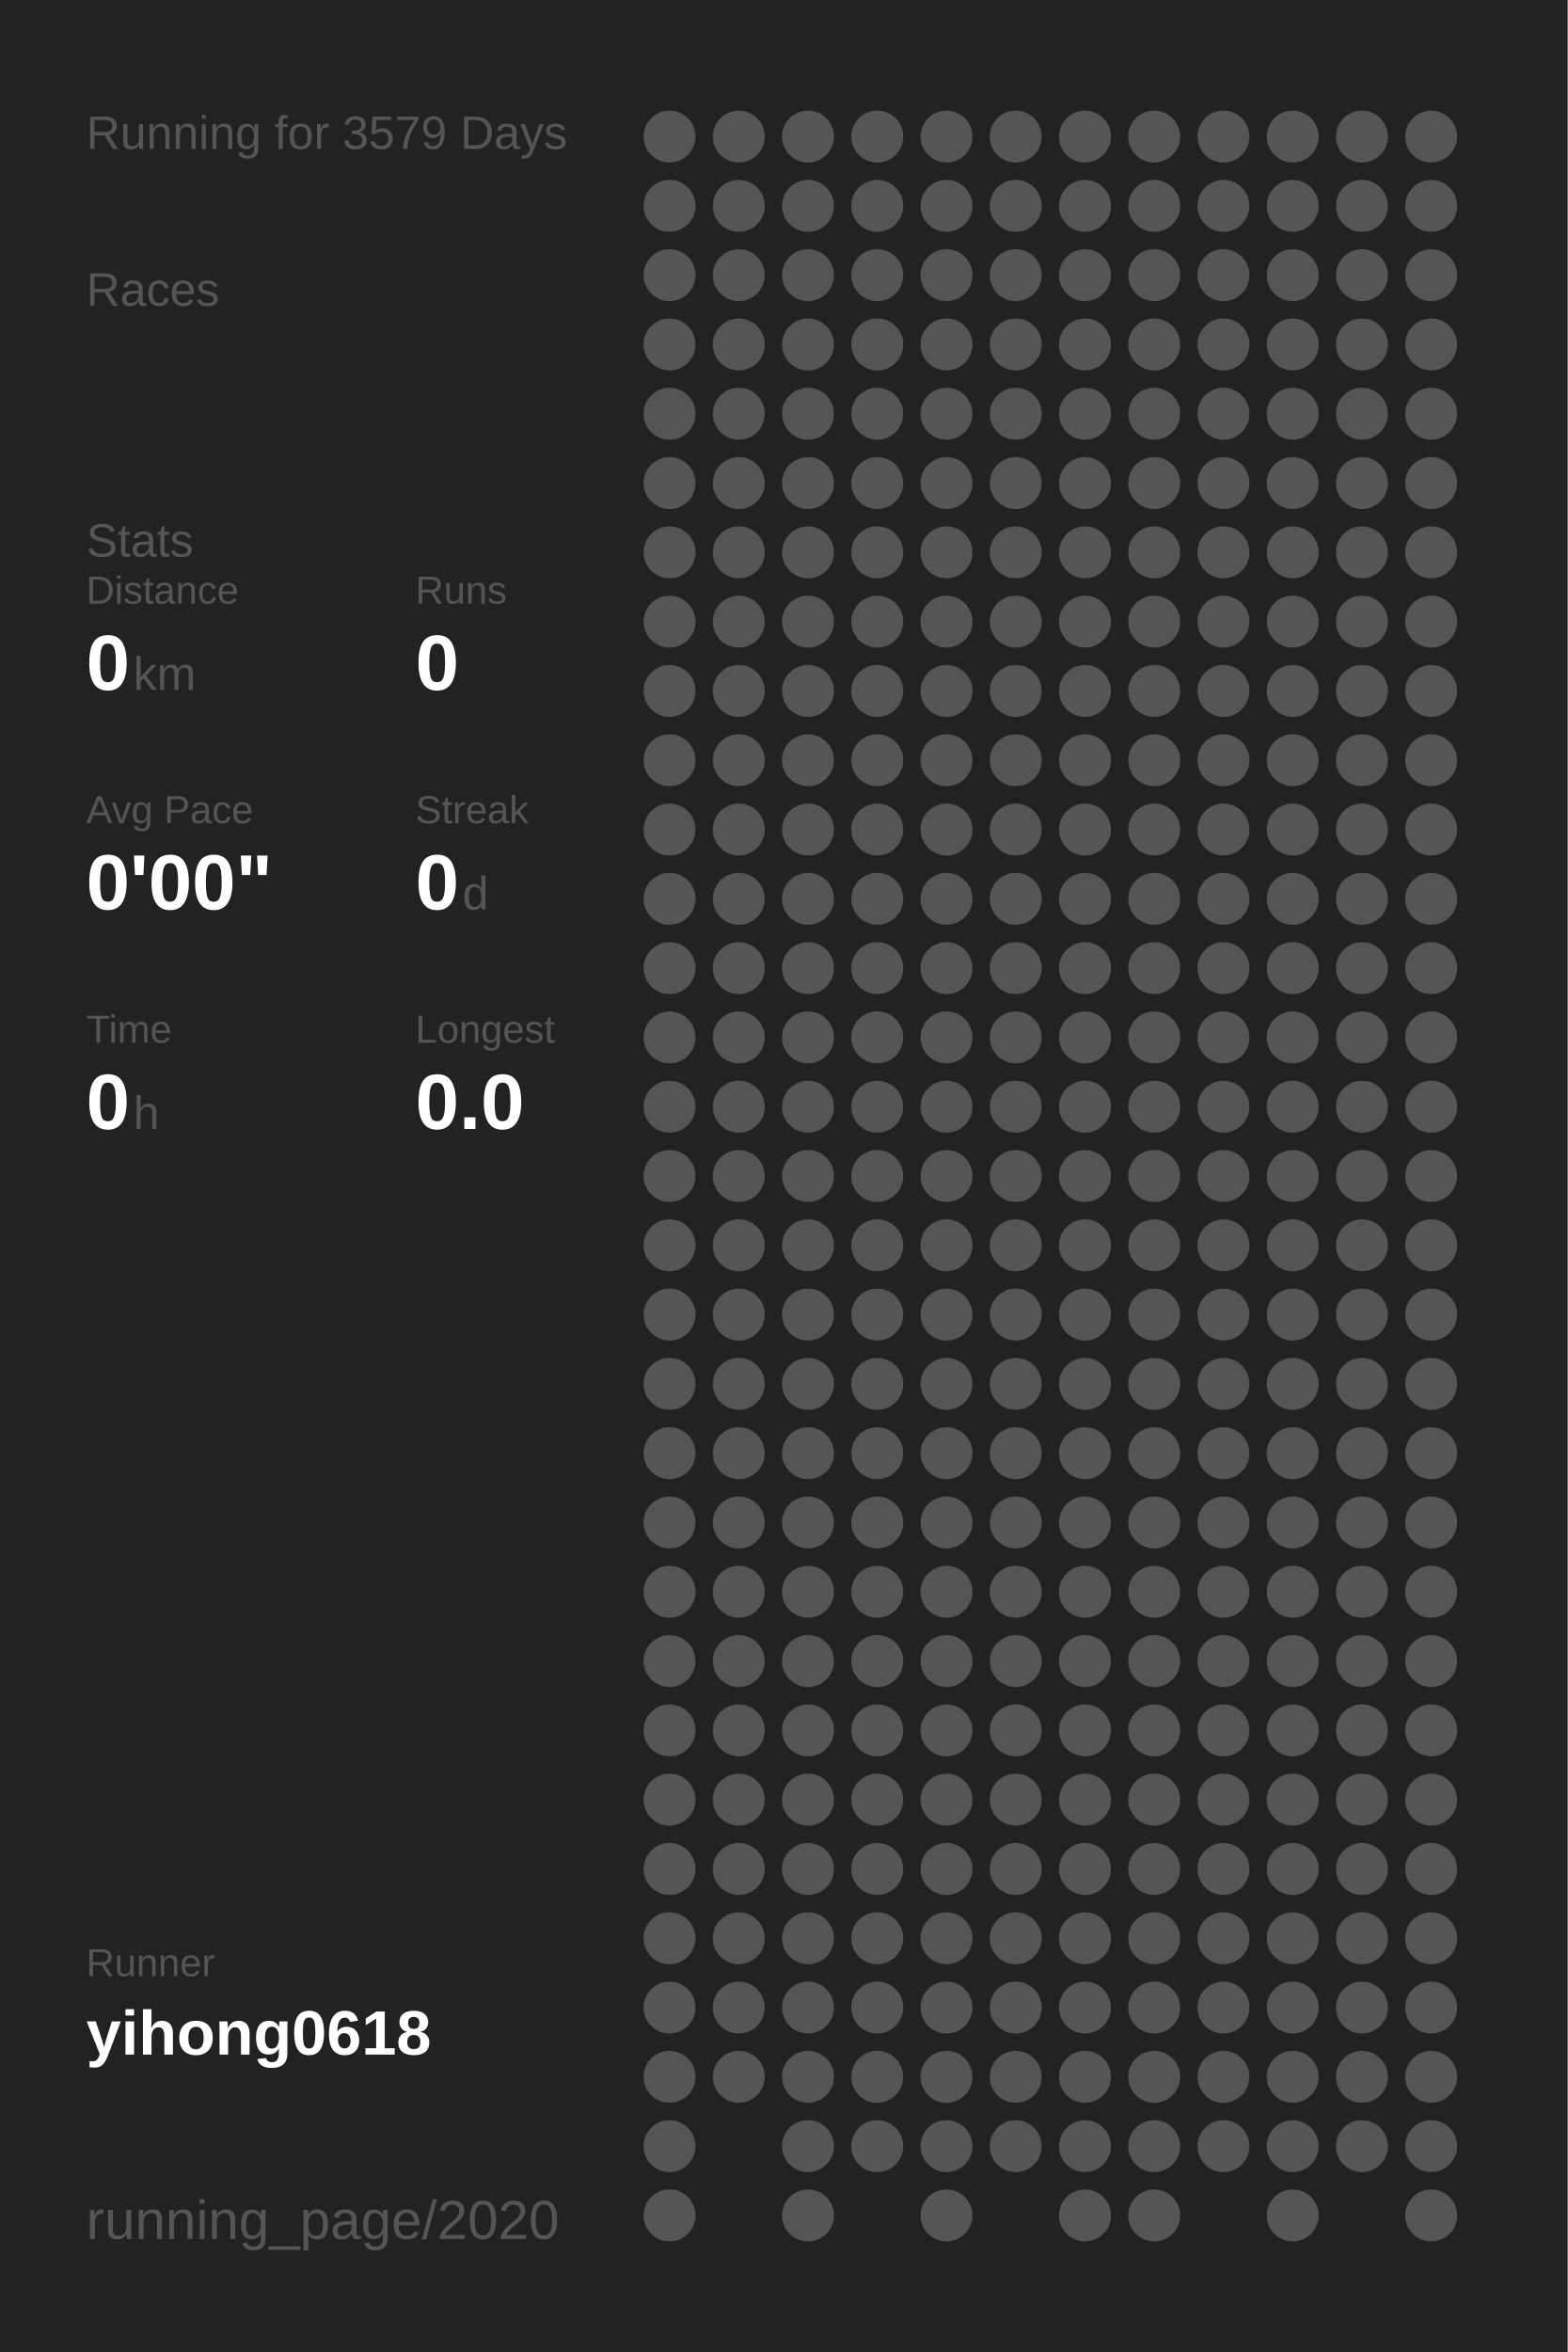
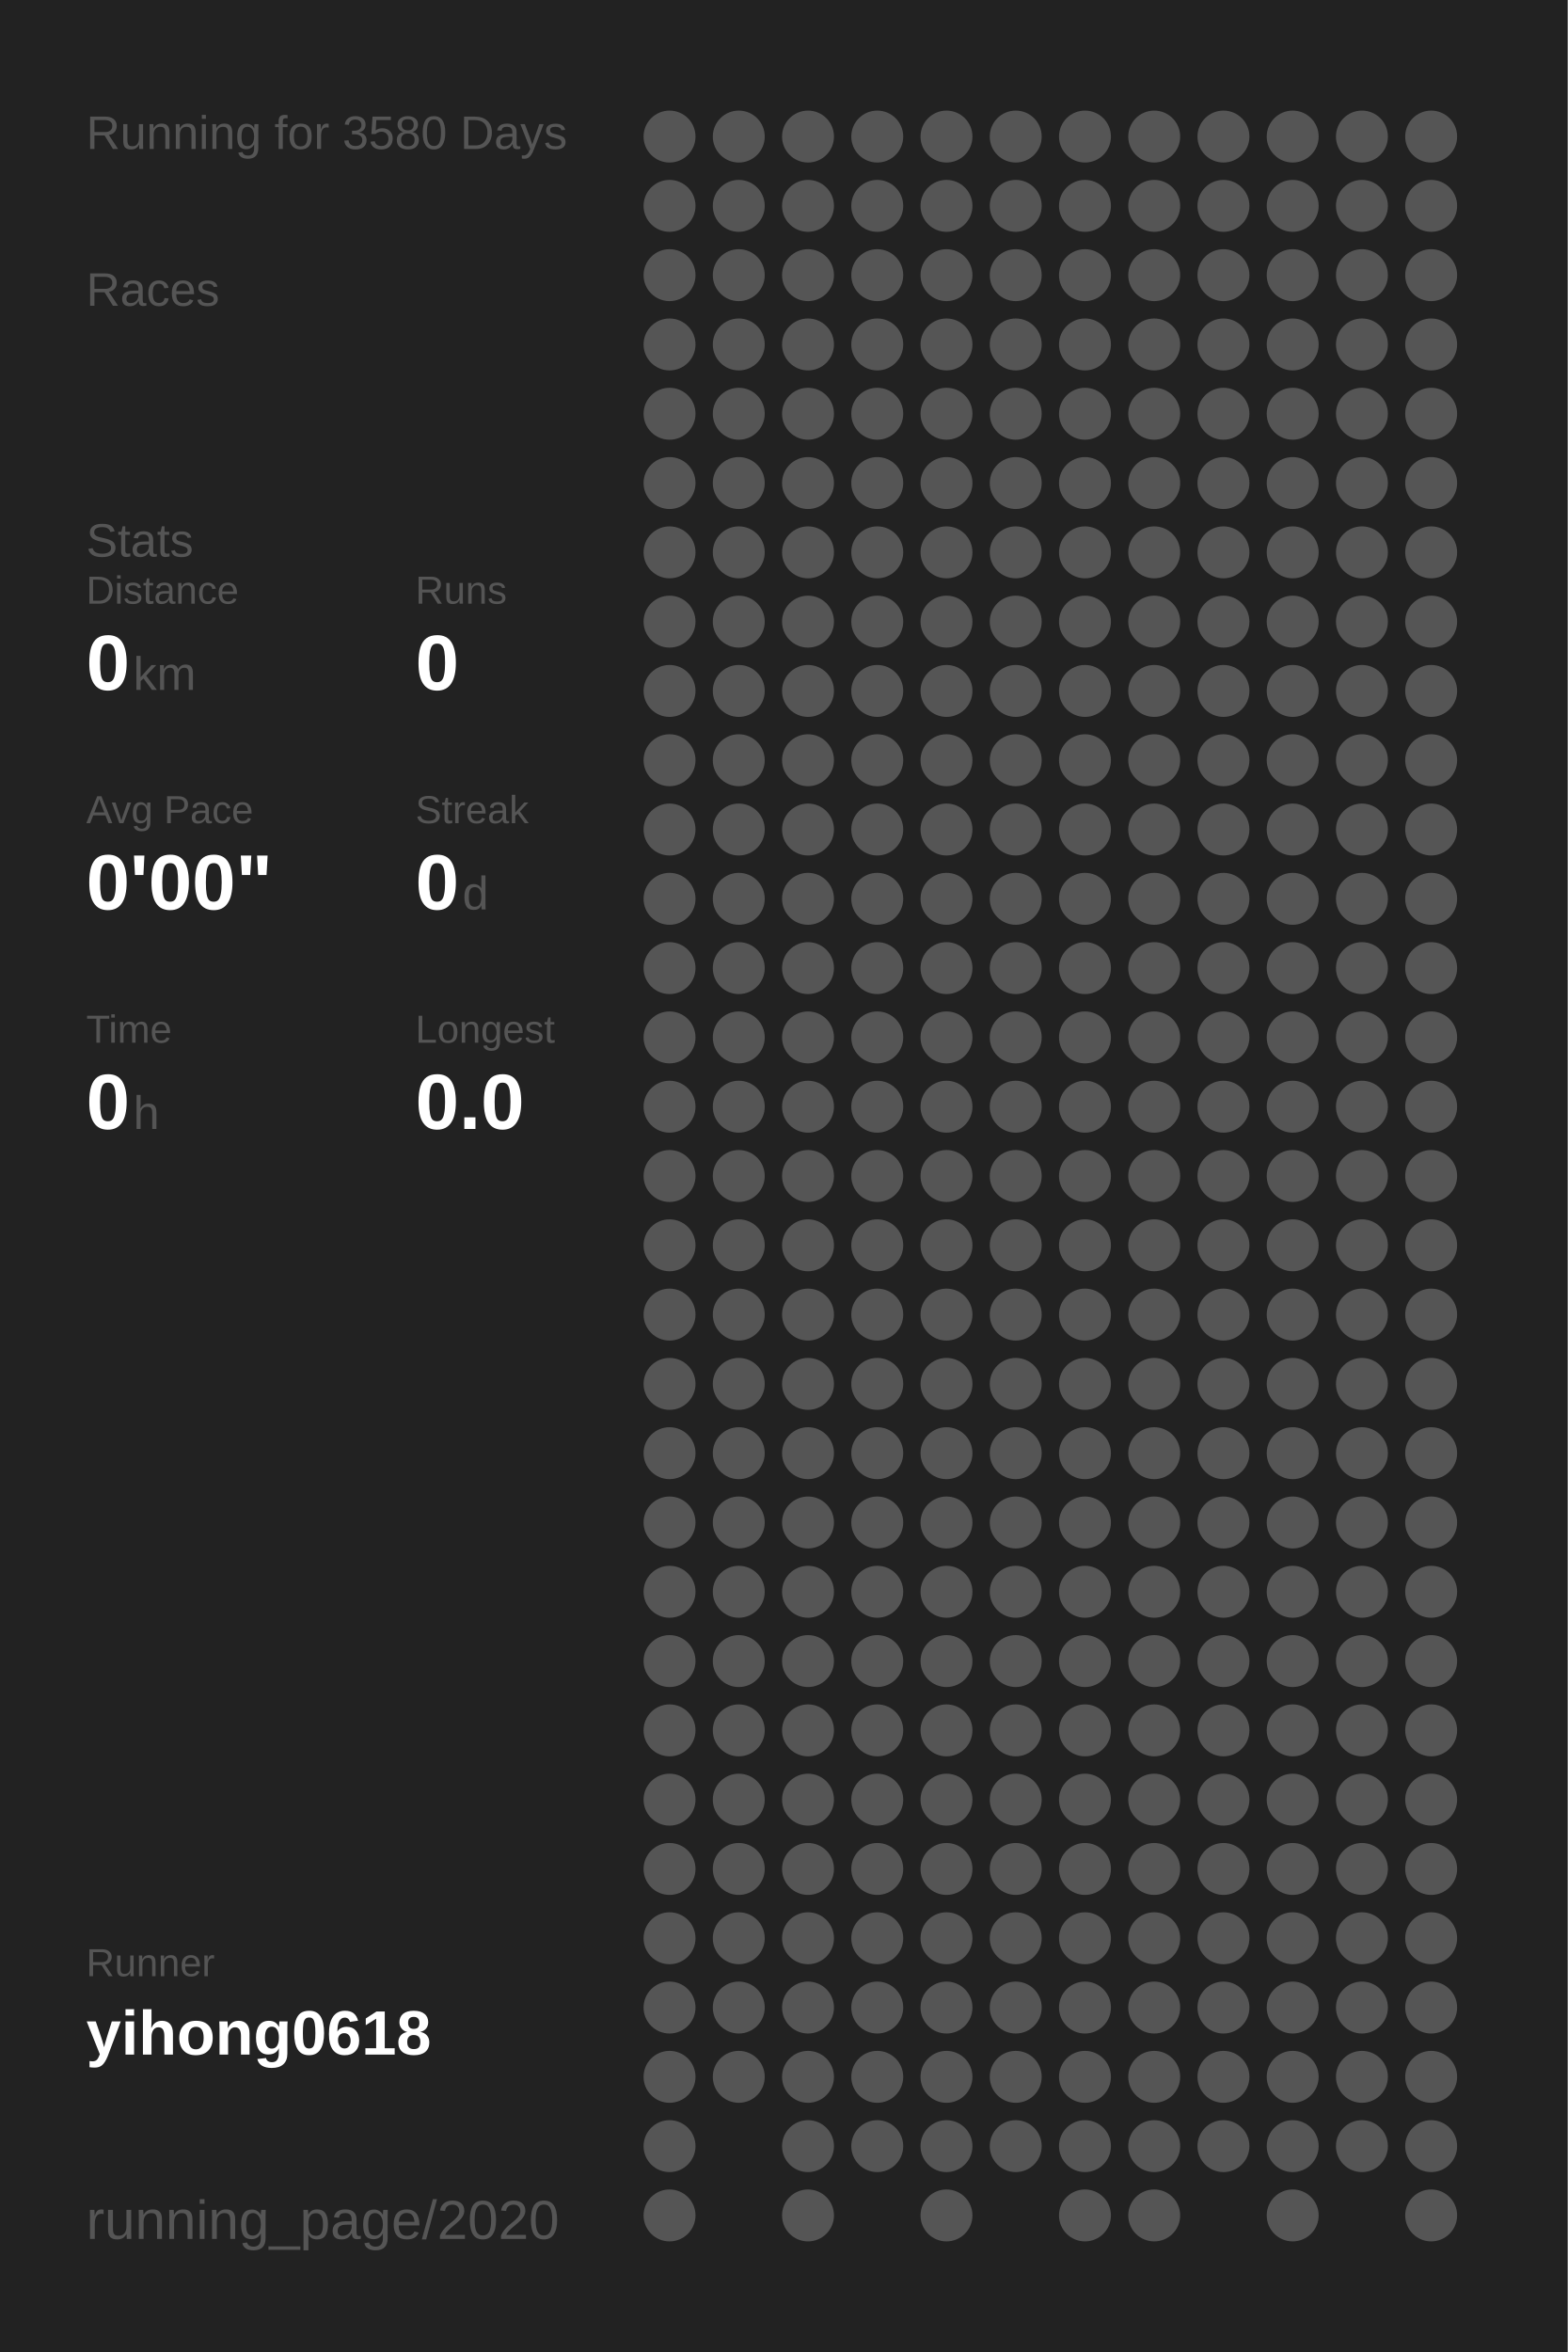
<svg xmlns="http://www.w3.org/2000/svg" baseProfile="full" height="300mm" version="1.1" viewBox="0,0,200,300" width="200mm">
  <defs />
  <rect fill="#222222" height="300" width="200" x="0" y="0" />
-   <text fill="#555555" style="font-size:6px; font-family:Arial;" x="11" y="19">Running for 3579 Days</text>
+   <text fill="#555555" style="font-size:6px; font-family:Arial;" x="11" y="19">Running for 3580 Days</text>
  <text fill="#555555" style="font-size:6px; font-family:Arial;" x="11" y="39">Races</text>
  <text fill="#555555" style="font-size:6px; font-family:Arial;" x="11" y="71">Stats</text>
  <text fill="#555555" style="font-size:5px; font-family:Arial;" x="11" y="77">Distance</text>
  <text fill="#FFFFFF" style="font-size:10px; font-family:Arial; font-weight:bold;" x="11" y="88">0</text>
  <text fill="#555555" style="font-size:6px; font-family:Arial;" x="17" y="88">km</text>
  <text fill="#555555" style="font-size:5px; font-family:Arial;" x="53" y="77">Runs</text>
  <text fill="#FFFFFF" style="font-size:10px; font-family:Arial; font-weight:bold;" x="53" y="88">0</text>
  <text fill="#555555" style="font-size:5px; font-family:Arial;" x="11" y="105">Avg Pace</text>
  <text fill="#FFFFFF" style="font-size:10px; font-family:Arial; font-weight:bold;" x="11" y="116">0'00"</text>
  <text fill="#555555" style="font-size:5px; font-family:Arial;" x="53" y="105">Streak</text>
  <text fill="#FFFFFF" style="font-size:10px; font-family:Arial; font-weight:bold;" x="53" y="116">0</text>
  <text fill="#555555" style="font-size:6px; font-family:Arial;" x="59" y="116">d</text>
  <text fill="#555555" style="font-size:5px; font-family:Arial;" x="11" y="133">Time</text>
  <text fill="#FFFFFF" style="font-size:10px; font-family:Arial; font-weight:bold;" x="11" y="144">0</text>
  <text fill="#555555" style="font-size:6px; font-family:Arial;" x="17" y="144">h</text>
  <text fill="#555555" style="font-size:5px; font-family:Arial;" x="53" y="133">Longest</text>
  <text fill="#FFFFFF" style="font-size:10px; font-family:Arial; font-weight:bold;" x="53" y="144">0.0</text>
  <text fill="#555555" style="font-size:5px; font-family:Arial;" x="11" y="252.065">Runner</text>
  <text fill="#FFFFFF" style="font-size:8px; font-family:Arial; font-weight:bold;" x="11" y="262.065">yihong0618</text>
  <text fill="#555555" style="font-size:7px; font-family:Arial;" x="11" y="285.581">running_page/2020</text>
  <circle cx="85.417" cy="17.419" fill="#555555" r="3.312" />
  <circle cx="85.417" cy="26.258" fill="#555555" r="3.312" />
  <circle cx="85.417" cy="35.097" fill="#555555" r="3.312" />
  <circle cx="85.417" cy="43.935" fill="#555555" r="3.312" />
  <circle cx="85.417" cy="52.774" fill="#555555" r="3.312" />
  <circle cx="85.417" cy="61.613" fill="#555555" r="3.312" />
  <circle cx="85.417" cy="70.452" fill="#555555" r="3.312" />
  <circle cx="85.417" cy="79.29" fill="#555555" r="3.312" />
  <circle cx="85.417" cy="88.129" fill="#555555" r="3.312" />
  <circle cx="85.417" cy="96.968" fill="#555555" r="3.312" />
  <circle cx="85.417" cy="105.806" fill="#555555" r="3.312" />
  <circle cx="85.417" cy="114.645" fill="#555555" r="3.312" />
  <circle cx="85.417" cy="123.484" fill="#555555" r="3.312" />
  <circle cx="85.417" cy="132.323" fill="#555555" r="3.312" />
  <circle cx="85.417" cy="141.161" fill="#555555" r="3.312" />
  <circle cx="85.417" cy="150" fill="#555555" r="3.312" />
  <circle cx="85.417" cy="158.839" fill="#555555" r="3.312" />
  <circle cx="85.417" cy="167.677" fill="#555555" r="3.312" />
  <circle cx="85.417" cy="176.516" fill="#555555" r="3.312" />
  <circle cx="85.417" cy="185.355" fill="#555555" r="3.312" />
  <circle cx="85.417" cy="194.194" fill="#555555" r="3.312" />
  <circle cx="85.417" cy="203.032" fill="#555555" r="3.312" />
  <circle cx="85.417" cy="211.871" fill="#555555" r="3.312" />
  <circle cx="85.417" cy="220.71" fill="#555555" r="3.312" />
  <circle cx="85.417" cy="229.548" fill="#555555" r="3.312" />
  <circle cx="85.417" cy="238.387" fill="#555555" r="3.312" />
  <circle cx="85.417" cy="247.226" fill="#555555" r="3.312" />
  <circle cx="85.417" cy="256.065" fill="#555555" r="3.312" />
  <circle cx="85.417" cy="264.903" fill="#555555" r="3.312" />
  <circle cx="85.417" cy="273.742" fill="#555555" r="3.312" />
  <circle cx="85.417" cy="282.581" fill="#555555" r="3.312" />
  <circle cx="94.25" cy="17.419" fill="#555555" r="3.312" />
  <circle cx="94.25" cy="26.258" fill="#555555" r="3.312" />
  <circle cx="94.25" cy="35.097" fill="#555555" r="3.312" />
  <circle cx="94.25" cy="43.935" fill="#555555" r="3.312" />
  <circle cx="94.25" cy="52.774" fill="#555555" r="3.312" />
  <circle cx="94.25" cy="61.613" fill="#555555" r="3.312" />
  <circle cx="94.25" cy="70.452" fill="#555555" r="3.312" />
  <circle cx="94.25" cy="79.29" fill="#555555" r="3.312" />
  <circle cx="94.25" cy="88.129" fill="#555555" r="3.312" />
  <circle cx="94.25" cy="96.968" fill="#555555" r="3.312" />
  <circle cx="94.25" cy="105.806" fill="#555555" r="3.312" />
  <circle cx="94.25" cy="114.645" fill="#555555" r="3.312" />
  <circle cx="94.25" cy="123.484" fill="#555555" r="3.312" />
  <circle cx="94.25" cy="132.323" fill="#555555" r="3.312" />
  <circle cx="94.25" cy="141.161" fill="#555555" r="3.312" />
  <circle cx="94.25" cy="150" fill="#555555" r="3.312" />
  <circle cx="94.25" cy="158.839" fill="#555555" r="3.312" />
  <circle cx="94.25" cy="167.677" fill="#555555" r="3.312" />
  <circle cx="94.25" cy="176.516" fill="#555555" r="3.312" />
  <circle cx="94.25" cy="185.355" fill="#555555" r="3.312" />
  <circle cx="94.25" cy="194.194" fill="#555555" r="3.312" />
  <circle cx="94.25" cy="203.032" fill="#555555" r="3.312" />
  <circle cx="94.25" cy="211.871" fill="#555555" r="3.312" />
  <circle cx="94.25" cy="220.71" fill="#555555" r="3.312" />
  <circle cx="94.25" cy="229.548" fill="#555555" r="3.312" />
  <circle cx="94.25" cy="238.387" fill="#555555" r="3.312" />
  <circle cx="94.25" cy="247.226" fill="#555555" r="3.312" />
  <circle cx="94.25" cy="256.065" fill="#555555" r="3.312" />
  <circle cx="94.25" cy="264.903" fill="#555555" r="3.312" />
  <circle cx="103.083" cy="17.419" fill="#555555" r="3.312" />
  <circle cx="103.083" cy="26.258" fill="#555555" r="3.312" />
  <circle cx="103.083" cy="35.097" fill="#555555" r="3.312" />
  <circle cx="103.083" cy="43.935" fill="#555555" r="3.312" />
  <circle cx="103.083" cy="52.774" fill="#555555" r="3.312" />
  <circle cx="103.083" cy="61.613" fill="#555555" r="3.312" />
  <circle cx="103.083" cy="70.452" fill="#555555" r="3.312" />
  <circle cx="103.083" cy="79.29" fill="#555555" r="3.312" />
  <circle cx="103.083" cy="88.129" fill="#555555" r="3.312" />
  <circle cx="103.083" cy="96.968" fill="#555555" r="3.312" />
  <circle cx="103.083" cy="105.806" fill="#555555" r="3.312" />
  <circle cx="103.083" cy="114.645" fill="#555555" r="3.312" />
  <circle cx="103.083" cy="123.484" fill="#555555" r="3.312" />
  <circle cx="103.083" cy="132.323" fill="#555555" r="3.312" />
  <circle cx="103.083" cy="141.161" fill="#555555" r="3.312" />
  <circle cx="103.083" cy="150" fill="#555555" r="3.312" />
  <circle cx="103.083" cy="158.839" fill="#555555" r="3.312" />
  <circle cx="103.083" cy="167.677" fill="#555555" r="3.312" />
  <circle cx="103.083" cy="176.516" fill="#555555" r="3.312" />
  <circle cx="103.083" cy="185.355" fill="#555555" r="3.312" />
  <circle cx="103.083" cy="194.194" fill="#555555" r="3.312" />
  <circle cx="103.083" cy="203.032" fill="#555555" r="3.312" />
  <circle cx="103.083" cy="211.871" fill="#555555" r="3.312" />
  <circle cx="103.083" cy="220.71" fill="#555555" r="3.312" />
  <circle cx="103.083" cy="229.548" fill="#555555" r="3.312" />
  <circle cx="103.083" cy="238.387" fill="#555555" r="3.312" />
  <circle cx="103.083" cy="247.226" fill="#555555" r="3.312" />
  <circle cx="103.083" cy="256.065" fill="#555555" r="3.312" />
  <circle cx="103.083" cy="264.903" fill="#555555" r="3.312" />
  <circle cx="103.083" cy="273.742" fill="#555555" r="3.312" />
  <circle cx="103.083" cy="282.581" fill="#555555" r="3.312" />
  <circle cx="111.917" cy="17.419" fill="#555555" r="3.312" />
  <circle cx="111.917" cy="26.258" fill="#555555" r="3.312" />
  <circle cx="111.917" cy="35.097" fill="#555555" r="3.312" />
  <circle cx="111.917" cy="43.935" fill="#555555" r="3.312" />
  <circle cx="111.917" cy="52.774" fill="#555555" r="3.312" />
  <circle cx="111.917" cy="61.613" fill="#555555" r="3.312" />
  <circle cx="111.917" cy="70.452" fill="#555555" r="3.312" />
  <circle cx="111.917" cy="79.29" fill="#555555" r="3.312" />
  <circle cx="111.917" cy="88.129" fill="#555555" r="3.312" />
  <circle cx="111.917" cy="96.968" fill="#555555" r="3.312" />
  <circle cx="111.917" cy="105.806" fill="#555555" r="3.312" />
  <circle cx="111.917" cy="114.645" fill="#555555" r="3.312" />
  <circle cx="111.917" cy="123.484" fill="#555555" r="3.312" />
  <circle cx="111.917" cy="132.323" fill="#555555" r="3.312" />
  <circle cx="111.917" cy="141.161" fill="#555555" r="3.312" />
  <circle cx="111.917" cy="150" fill="#555555" r="3.312" />
  <circle cx="111.917" cy="158.839" fill="#555555" r="3.312" />
  <circle cx="111.917" cy="167.677" fill="#555555" r="3.312" />
  <circle cx="111.917" cy="176.516" fill="#555555" r="3.312" />
  <circle cx="111.917" cy="185.355" fill="#555555" r="3.312" />
  <circle cx="111.917" cy="194.194" fill="#555555" r="3.312" />
  <circle cx="111.917" cy="203.032" fill="#555555" r="3.312" />
  <circle cx="111.917" cy="211.871" fill="#555555" r="3.312" />
  <circle cx="111.917" cy="220.71" fill="#555555" r="3.312" />
  <circle cx="111.917" cy="229.548" fill="#555555" r="3.312" />
  <circle cx="111.917" cy="238.387" fill="#555555" r="3.312" />
  <circle cx="111.917" cy="247.226" fill="#555555" r="3.312" />
  <circle cx="111.917" cy="256.065" fill="#555555" r="3.312" />
  <circle cx="111.917" cy="264.903" fill="#555555" r="3.312" />
  <circle cx="111.917" cy="273.742" fill="#555555" r="3.312" />
  <circle cx="120.75" cy="17.419" fill="#555555" r="3.312" />
  <circle cx="120.75" cy="26.258" fill="#555555" r="3.312" />
  <circle cx="120.75" cy="35.097" fill="#555555" r="3.312" />
  <circle cx="120.75" cy="43.935" fill="#555555" r="3.312" />
  <circle cx="120.75" cy="52.774" fill="#555555" r="3.312" />
  <circle cx="120.75" cy="61.613" fill="#555555" r="3.312" />
  <circle cx="120.75" cy="70.452" fill="#555555" r="3.312" />
  <circle cx="120.75" cy="79.29" fill="#555555" r="3.312" />
  <circle cx="120.75" cy="88.129" fill="#555555" r="3.312" />
  <circle cx="120.75" cy="96.968" fill="#555555" r="3.312" />
  <circle cx="120.75" cy="105.806" fill="#555555" r="3.312" />
  <circle cx="120.75" cy="114.645" fill="#555555" r="3.312" />
  <circle cx="120.75" cy="123.484" fill="#555555" r="3.312" />
  <circle cx="120.75" cy="132.323" fill="#555555" r="3.312" />
  <circle cx="120.75" cy="141.161" fill="#555555" r="3.312" />
  <circle cx="120.75" cy="150" fill="#555555" r="3.312" />
  <circle cx="120.75" cy="158.839" fill="#555555" r="3.312" />
  <circle cx="120.75" cy="167.677" fill="#555555" r="3.312" />
  <circle cx="120.75" cy="176.516" fill="#555555" r="3.312" />
  <circle cx="120.75" cy="185.355" fill="#555555" r="3.312" />
  <circle cx="120.75" cy="194.194" fill="#555555" r="3.312" />
  <circle cx="120.75" cy="203.032" fill="#555555" r="3.312" />
  <circle cx="120.75" cy="211.871" fill="#555555" r="3.312" />
  <circle cx="120.75" cy="220.71" fill="#555555" r="3.312" />
  <circle cx="120.75" cy="229.548" fill="#555555" r="3.312" />
  <circle cx="120.75" cy="238.387" fill="#555555" r="3.312" />
  <circle cx="120.75" cy="247.226" fill="#555555" r="3.312" />
  <circle cx="120.75" cy="256.065" fill="#555555" r="3.312" />
  <circle cx="120.75" cy="264.903" fill="#555555" r="3.312" />
  <circle cx="120.75" cy="273.742" fill="#555555" r="3.312" />
  <circle cx="120.75" cy="282.581" fill="#555555" r="3.312" />
  <circle cx="129.583" cy="17.419" fill="#555555" r="3.312" />
  <circle cx="129.583" cy="26.258" fill="#555555" r="3.312" />
  <circle cx="129.583" cy="35.097" fill="#555555" r="3.312" />
  <circle cx="129.583" cy="43.935" fill="#555555" r="3.312" />
  <circle cx="129.583" cy="52.774" fill="#555555" r="3.312" />
  <circle cx="129.583" cy="61.613" fill="#555555" r="3.312" />
  <circle cx="129.583" cy="70.452" fill="#555555" r="3.312" />
  <circle cx="129.583" cy="79.29" fill="#555555" r="3.312" />
  <circle cx="129.583" cy="88.129" fill="#555555" r="3.312" />
  <circle cx="129.583" cy="96.968" fill="#555555" r="3.312" />
  <circle cx="129.583" cy="105.806" fill="#555555" r="3.312" />
  <circle cx="129.583" cy="114.645" fill="#555555" r="3.312" />
  <circle cx="129.583" cy="123.484" fill="#555555" r="3.312" />
  <circle cx="129.583" cy="132.323" fill="#555555" r="3.312" />
  <circle cx="129.583" cy="141.161" fill="#555555" r="3.312" />
  <circle cx="129.583" cy="150" fill="#555555" r="3.312" />
  <circle cx="129.583" cy="158.839" fill="#555555" r="3.312" />
  <circle cx="129.583" cy="167.677" fill="#555555" r="3.312" />
  <circle cx="129.583" cy="176.516" fill="#555555" r="3.312" />
  <circle cx="129.583" cy="185.355" fill="#555555" r="3.312" />
  <circle cx="129.583" cy="194.194" fill="#555555" r="3.312" />
  <circle cx="129.583" cy="203.032" fill="#555555" r="3.312" />
  <circle cx="129.583" cy="211.871" fill="#555555" r="3.312" />
  <circle cx="129.583" cy="220.71" fill="#555555" r="3.312" />
  <circle cx="129.583" cy="229.548" fill="#555555" r="3.312" />
  <circle cx="129.583" cy="238.387" fill="#555555" r="3.312" />
  <circle cx="129.583" cy="247.226" fill="#555555" r="3.312" />
  <circle cx="129.583" cy="256.065" fill="#555555" r="3.312" />
  <circle cx="129.583" cy="264.903" fill="#555555" r="3.312" />
  <circle cx="129.583" cy="273.742" fill="#555555" r="3.312" />
  <circle cx="138.417" cy="17.419" fill="#555555" r="3.312" />
  <circle cx="138.417" cy="26.258" fill="#555555" r="3.312" />
  <circle cx="138.417" cy="35.097" fill="#555555" r="3.312" />
  <circle cx="138.417" cy="43.935" fill="#555555" r="3.312" />
  <circle cx="138.417" cy="52.774" fill="#555555" r="3.312" />
  <circle cx="138.417" cy="61.613" fill="#555555" r="3.312" />
  <circle cx="138.417" cy="70.452" fill="#555555" r="3.312" />
  <circle cx="138.417" cy="79.29" fill="#555555" r="3.312" />
  <circle cx="138.417" cy="88.129" fill="#555555" r="3.312" />
  <circle cx="138.417" cy="96.968" fill="#555555" r="3.312" />
  <circle cx="138.417" cy="105.806" fill="#555555" r="3.312" />
  <circle cx="138.417" cy="114.645" fill="#555555" r="3.312" />
  <circle cx="138.417" cy="123.484" fill="#555555" r="3.312" />
  <circle cx="138.417" cy="132.323" fill="#555555" r="3.312" />
  <circle cx="138.417" cy="141.161" fill="#555555" r="3.312" />
  <circle cx="138.417" cy="150" fill="#555555" r="3.312" />
  <circle cx="138.417" cy="158.839" fill="#555555" r="3.312" />
  <circle cx="138.417" cy="167.677" fill="#555555" r="3.312" />
  <circle cx="138.417" cy="176.516" fill="#555555" r="3.312" />
  <circle cx="138.417" cy="185.355" fill="#555555" r="3.312" />
  <circle cx="138.417" cy="194.194" fill="#555555" r="3.312" />
  <circle cx="138.417" cy="203.032" fill="#555555" r="3.312" />
  <circle cx="138.417" cy="211.871" fill="#555555" r="3.312" />
  <circle cx="138.417" cy="220.71" fill="#555555" r="3.312" />
  <circle cx="138.417" cy="229.548" fill="#555555" r="3.312" />
  <circle cx="138.417" cy="238.387" fill="#555555" r="3.312" />
  <circle cx="138.417" cy="247.226" fill="#555555" r="3.312" />
  <circle cx="138.417" cy="256.065" fill="#555555" r="3.312" />
  <circle cx="138.417" cy="264.903" fill="#555555" r="3.312" />
  <circle cx="138.417" cy="273.742" fill="#555555" r="3.312" />
  <circle cx="138.417" cy="282.581" fill="#555555" r="3.312" />
  <circle cx="147.25" cy="17.419" fill="#555555" r="3.312" />
  <circle cx="147.25" cy="26.258" fill="#555555" r="3.312" />
  <circle cx="147.25" cy="35.097" fill="#555555" r="3.312" />
  <circle cx="147.25" cy="43.935" fill="#555555" r="3.312" />
  <circle cx="147.25" cy="52.774" fill="#555555" r="3.312" />
  <circle cx="147.25" cy="61.613" fill="#555555" r="3.312" />
  <circle cx="147.25" cy="70.452" fill="#555555" r="3.312" />
  <circle cx="147.25" cy="79.29" fill="#555555" r="3.312" />
  <circle cx="147.25" cy="88.129" fill="#555555" r="3.312" />
  <circle cx="147.25" cy="96.968" fill="#555555" r="3.312" />
  <circle cx="147.25" cy="105.806" fill="#555555" r="3.312" />
  <circle cx="147.25" cy="114.645" fill="#555555" r="3.312" />
  <circle cx="147.25" cy="123.484" fill="#555555" r="3.312" />
  <circle cx="147.25" cy="132.323" fill="#555555" r="3.312" />
  <circle cx="147.25" cy="141.161" fill="#555555" r="3.312" />
  <circle cx="147.25" cy="150" fill="#555555" r="3.312" />
  <circle cx="147.25" cy="158.839" fill="#555555" r="3.312" />
  <circle cx="147.25" cy="167.677" fill="#555555" r="3.312" />
  <circle cx="147.25" cy="176.516" fill="#555555" r="3.312" />
  <circle cx="147.25" cy="185.355" fill="#555555" r="3.312" />
  <circle cx="147.25" cy="194.194" fill="#555555" r="3.312" />
  <circle cx="147.25" cy="203.032" fill="#555555" r="3.312" />
  <circle cx="147.25" cy="211.871" fill="#555555" r="3.312" />
  <circle cx="147.25" cy="220.71" fill="#555555" r="3.312" />
  <circle cx="147.25" cy="229.548" fill="#555555" r="3.312" />
  <circle cx="147.25" cy="238.387" fill="#555555" r="3.312" />
  <circle cx="147.25" cy="247.226" fill="#555555" r="3.312" />
  <circle cx="147.25" cy="256.065" fill="#555555" r="3.312" />
  <circle cx="147.25" cy="264.903" fill="#555555" r="3.312" />
  <circle cx="147.25" cy="273.742" fill="#555555" r="3.312" />
  <circle cx="147.25" cy="282.581" fill="#555555" r="3.312" />
  <circle cx="156.083" cy="17.419" fill="#555555" r="3.312" />
  <circle cx="156.083" cy="26.258" fill="#555555" r="3.312" />
  <circle cx="156.083" cy="35.097" fill="#555555" r="3.312" />
  <circle cx="156.083" cy="43.935" fill="#555555" r="3.312" />
  <circle cx="156.083" cy="52.774" fill="#555555" r="3.312" />
  <circle cx="156.083" cy="61.613" fill="#555555" r="3.312" />
  <circle cx="156.083" cy="70.452" fill="#555555" r="3.312" />
  <circle cx="156.083" cy="79.29" fill="#555555" r="3.312" />
  <circle cx="156.083" cy="88.129" fill="#555555" r="3.312" />
  <circle cx="156.083" cy="96.968" fill="#555555" r="3.312" />
  <circle cx="156.083" cy="105.806" fill="#555555" r="3.312" />
  <circle cx="156.083" cy="114.645" fill="#555555" r="3.312" />
  <circle cx="156.083" cy="123.484" fill="#555555" r="3.312" />
  <circle cx="156.083" cy="132.323" fill="#555555" r="3.312" />
  <circle cx="156.083" cy="141.161" fill="#555555" r="3.312" />
  <circle cx="156.083" cy="150" fill="#555555" r="3.312" />
  <circle cx="156.083" cy="158.839" fill="#555555" r="3.312" />
  <circle cx="156.083" cy="167.677" fill="#555555" r="3.312" />
  <circle cx="156.083" cy="176.516" fill="#555555" r="3.312" />
  <circle cx="156.083" cy="185.355" fill="#555555" r="3.312" />
  <circle cx="156.083" cy="194.194" fill="#555555" r="3.312" />
  <circle cx="156.083" cy="203.032" fill="#555555" r="3.312" />
  <circle cx="156.083" cy="211.871" fill="#555555" r="3.312" />
  <circle cx="156.083" cy="220.71" fill="#555555" r="3.312" />
  <circle cx="156.083" cy="229.548" fill="#555555" r="3.312" />
  <circle cx="156.083" cy="238.387" fill="#555555" r="3.312" />
  <circle cx="156.083" cy="247.226" fill="#555555" r="3.312" />
  <circle cx="156.083" cy="256.065" fill="#555555" r="3.312" />
  <circle cx="156.083" cy="264.903" fill="#555555" r="3.312" />
  <circle cx="156.083" cy="273.742" fill="#555555" r="3.312" />
  <circle cx="164.917" cy="17.419" fill="#555555" r="3.312" />
  <circle cx="164.917" cy="26.258" fill="#555555" r="3.312" />
  <circle cx="164.917" cy="35.097" fill="#555555" r="3.312" />
  <circle cx="164.917" cy="43.935" fill="#555555" r="3.312" />
  <circle cx="164.917" cy="52.774" fill="#555555" r="3.312" />
  <circle cx="164.917" cy="61.613" fill="#555555" r="3.312" />
  <circle cx="164.917" cy="70.452" fill="#555555" r="3.312" />
  <circle cx="164.917" cy="79.29" fill="#555555" r="3.312" />
  <circle cx="164.917" cy="88.129" fill="#555555" r="3.312" />
  <circle cx="164.917" cy="96.968" fill="#555555" r="3.312" />
  <circle cx="164.917" cy="105.806" fill="#555555" r="3.312" />
  <circle cx="164.917" cy="114.645" fill="#555555" r="3.312" />
  <circle cx="164.917" cy="123.484" fill="#555555" r="3.312" />
  <circle cx="164.917" cy="132.323" fill="#555555" r="3.312" />
  <circle cx="164.917" cy="141.161" fill="#555555" r="3.312" />
  <circle cx="164.917" cy="150" fill="#555555" r="3.312" />
  <circle cx="164.917" cy="158.839" fill="#555555" r="3.312" />
  <circle cx="164.917" cy="167.677" fill="#555555" r="3.312" />
  <circle cx="164.917" cy="176.516" fill="#555555" r="3.312" />
  <circle cx="164.917" cy="185.355" fill="#555555" r="3.312" />
  <circle cx="164.917" cy="194.194" fill="#555555" r="3.312" />
  <circle cx="164.917" cy="203.032" fill="#555555" r="3.312" />
  <circle cx="164.917" cy="211.871" fill="#555555" r="3.312" />
  <circle cx="164.917" cy="220.71" fill="#555555" r="3.312" />
  <circle cx="164.917" cy="229.548" fill="#555555" r="3.312" />
  <circle cx="164.917" cy="238.387" fill="#555555" r="3.312" />
  <circle cx="164.917" cy="247.226" fill="#555555" r="3.312" />
  <circle cx="164.917" cy="256.065" fill="#555555" r="3.312" />
  <circle cx="164.917" cy="264.903" fill="#555555" r="3.312" />
  <circle cx="164.917" cy="273.742" fill="#555555" r="3.312" />
  <circle cx="164.917" cy="282.581" fill="#555555" r="3.312" />
  <circle cx="173.75" cy="17.419" fill="#555555" r="3.312" />
  <circle cx="173.75" cy="26.258" fill="#555555" r="3.312" />
  <circle cx="173.75" cy="35.097" fill="#555555" r="3.312" />
  <circle cx="173.75" cy="43.935" fill="#555555" r="3.312" />
  <circle cx="173.75" cy="52.774" fill="#555555" r="3.312" />
  <circle cx="173.75" cy="61.613" fill="#555555" r="3.312" />
  <circle cx="173.75" cy="70.452" fill="#555555" r="3.312" />
  <circle cx="173.75" cy="79.29" fill="#555555" r="3.312" />
  <circle cx="173.75" cy="88.129" fill="#555555" r="3.312" />
  <circle cx="173.75" cy="96.968" fill="#555555" r="3.312" />
  <circle cx="173.75" cy="105.806" fill="#555555" r="3.312" />
  <circle cx="173.75" cy="114.645" fill="#555555" r="3.312" />
  <circle cx="173.75" cy="123.484" fill="#555555" r="3.312" />
  <circle cx="173.75" cy="132.323" fill="#555555" r="3.312" />
  <circle cx="173.75" cy="141.161" fill="#555555" r="3.312" />
  <circle cx="173.75" cy="150" fill="#555555" r="3.312" />
  <circle cx="173.75" cy="158.839" fill="#555555" r="3.312" />
  <circle cx="173.75" cy="167.677" fill="#555555" r="3.312" />
  <circle cx="173.75" cy="176.516" fill="#555555" r="3.312" />
  <circle cx="173.75" cy="185.355" fill="#555555" r="3.312" />
  <circle cx="173.75" cy="194.194" fill="#555555" r="3.312" />
  <circle cx="173.75" cy="203.032" fill="#555555" r="3.312" />
  <circle cx="173.75" cy="211.871" fill="#555555" r="3.312" />
  <circle cx="173.75" cy="220.71" fill="#555555" r="3.312" />
  <circle cx="173.75" cy="229.548" fill="#555555" r="3.312" />
  <circle cx="173.75" cy="238.387" fill="#555555" r="3.312" />
  <circle cx="173.75" cy="247.226" fill="#555555" r="3.312" />
  <circle cx="173.75" cy="256.065" fill="#555555" r="3.312" />
  <circle cx="173.75" cy="264.903" fill="#555555" r="3.312" />
  <circle cx="173.75" cy="273.742" fill="#555555" r="3.312" />
  <circle cx="182.583" cy="17.419" fill="#555555" r="3.312" />
  <circle cx="182.583" cy="26.258" fill="#555555" r="3.312" />
  <circle cx="182.583" cy="35.097" fill="#555555" r="3.312" />
  <circle cx="182.583" cy="43.935" fill="#555555" r="3.312" />
  <circle cx="182.583" cy="52.774" fill="#555555" r="3.312" />
  <circle cx="182.583" cy="61.613" fill="#555555" r="3.312" />
  <circle cx="182.583" cy="70.452" fill="#555555" r="3.312" />
  <circle cx="182.583" cy="79.29" fill="#555555" r="3.312" />
  <circle cx="182.583" cy="88.129" fill="#555555" r="3.312" />
  <circle cx="182.583" cy="96.968" fill="#555555" r="3.312" />
  <circle cx="182.583" cy="105.806" fill="#555555" r="3.312" />
  <circle cx="182.583" cy="114.645" fill="#555555" r="3.312" />
  <circle cx="182.583" cy="123.484" fill="#555555" r="3.312" />
  <circle cx="182.583" cy="132.323" fill="#555555" r="3.312" />
  <circle cx="182.583" cy="141.161" fill="#555555" r="3.312" />
  <circle cx="182.583" cy="150" fill="#555555" r="3.312" />
  <circle cx="182.583" cy="158.839" fill="#555555" r="3.312" />
  <circle cx="182.583" cy="167.677" fill="#555555" r="3.312" />
  <circle cx="182.583" cy="176.516" fill="#555555" r="3.312" />
  <circle cx="182.583" cy="185.355" fill="#555555" r="3.312" />
  <circle cx="182.583" cy="194.194" fill="#555555" r="3.312" />
  <circle cx="182.583" cy="203.032" fill="#555555" r="3.312" />
  <circle cx="182.583" cy="211.871" fill="#555555" r="3.312" />
  <circle cx="182.583" cy="220.71" fill="#555555" r="3.312" />
  <circle cx="182.583" cy="229.548" fill="#555555" r="3.312" />
  <circle cx="182.583" cy="238.387" fill="#555555" r="3.312" />
  <circle cx="182.583" cy="247.226" fill="#555555" r="3.312" />
  <circle cx="182.583" cy="256.065" fill="#555555" r="3.312" />
  <circle cx="182.583" cy="264.903" fill="#555555" r="3.312" />
  <circle cx="182.583" cy="273.742" fill="#555555" r="3.312" />
  <circle cx="182.583" cy="282.581" fill="#555555" r="3.312" />
</svg>
